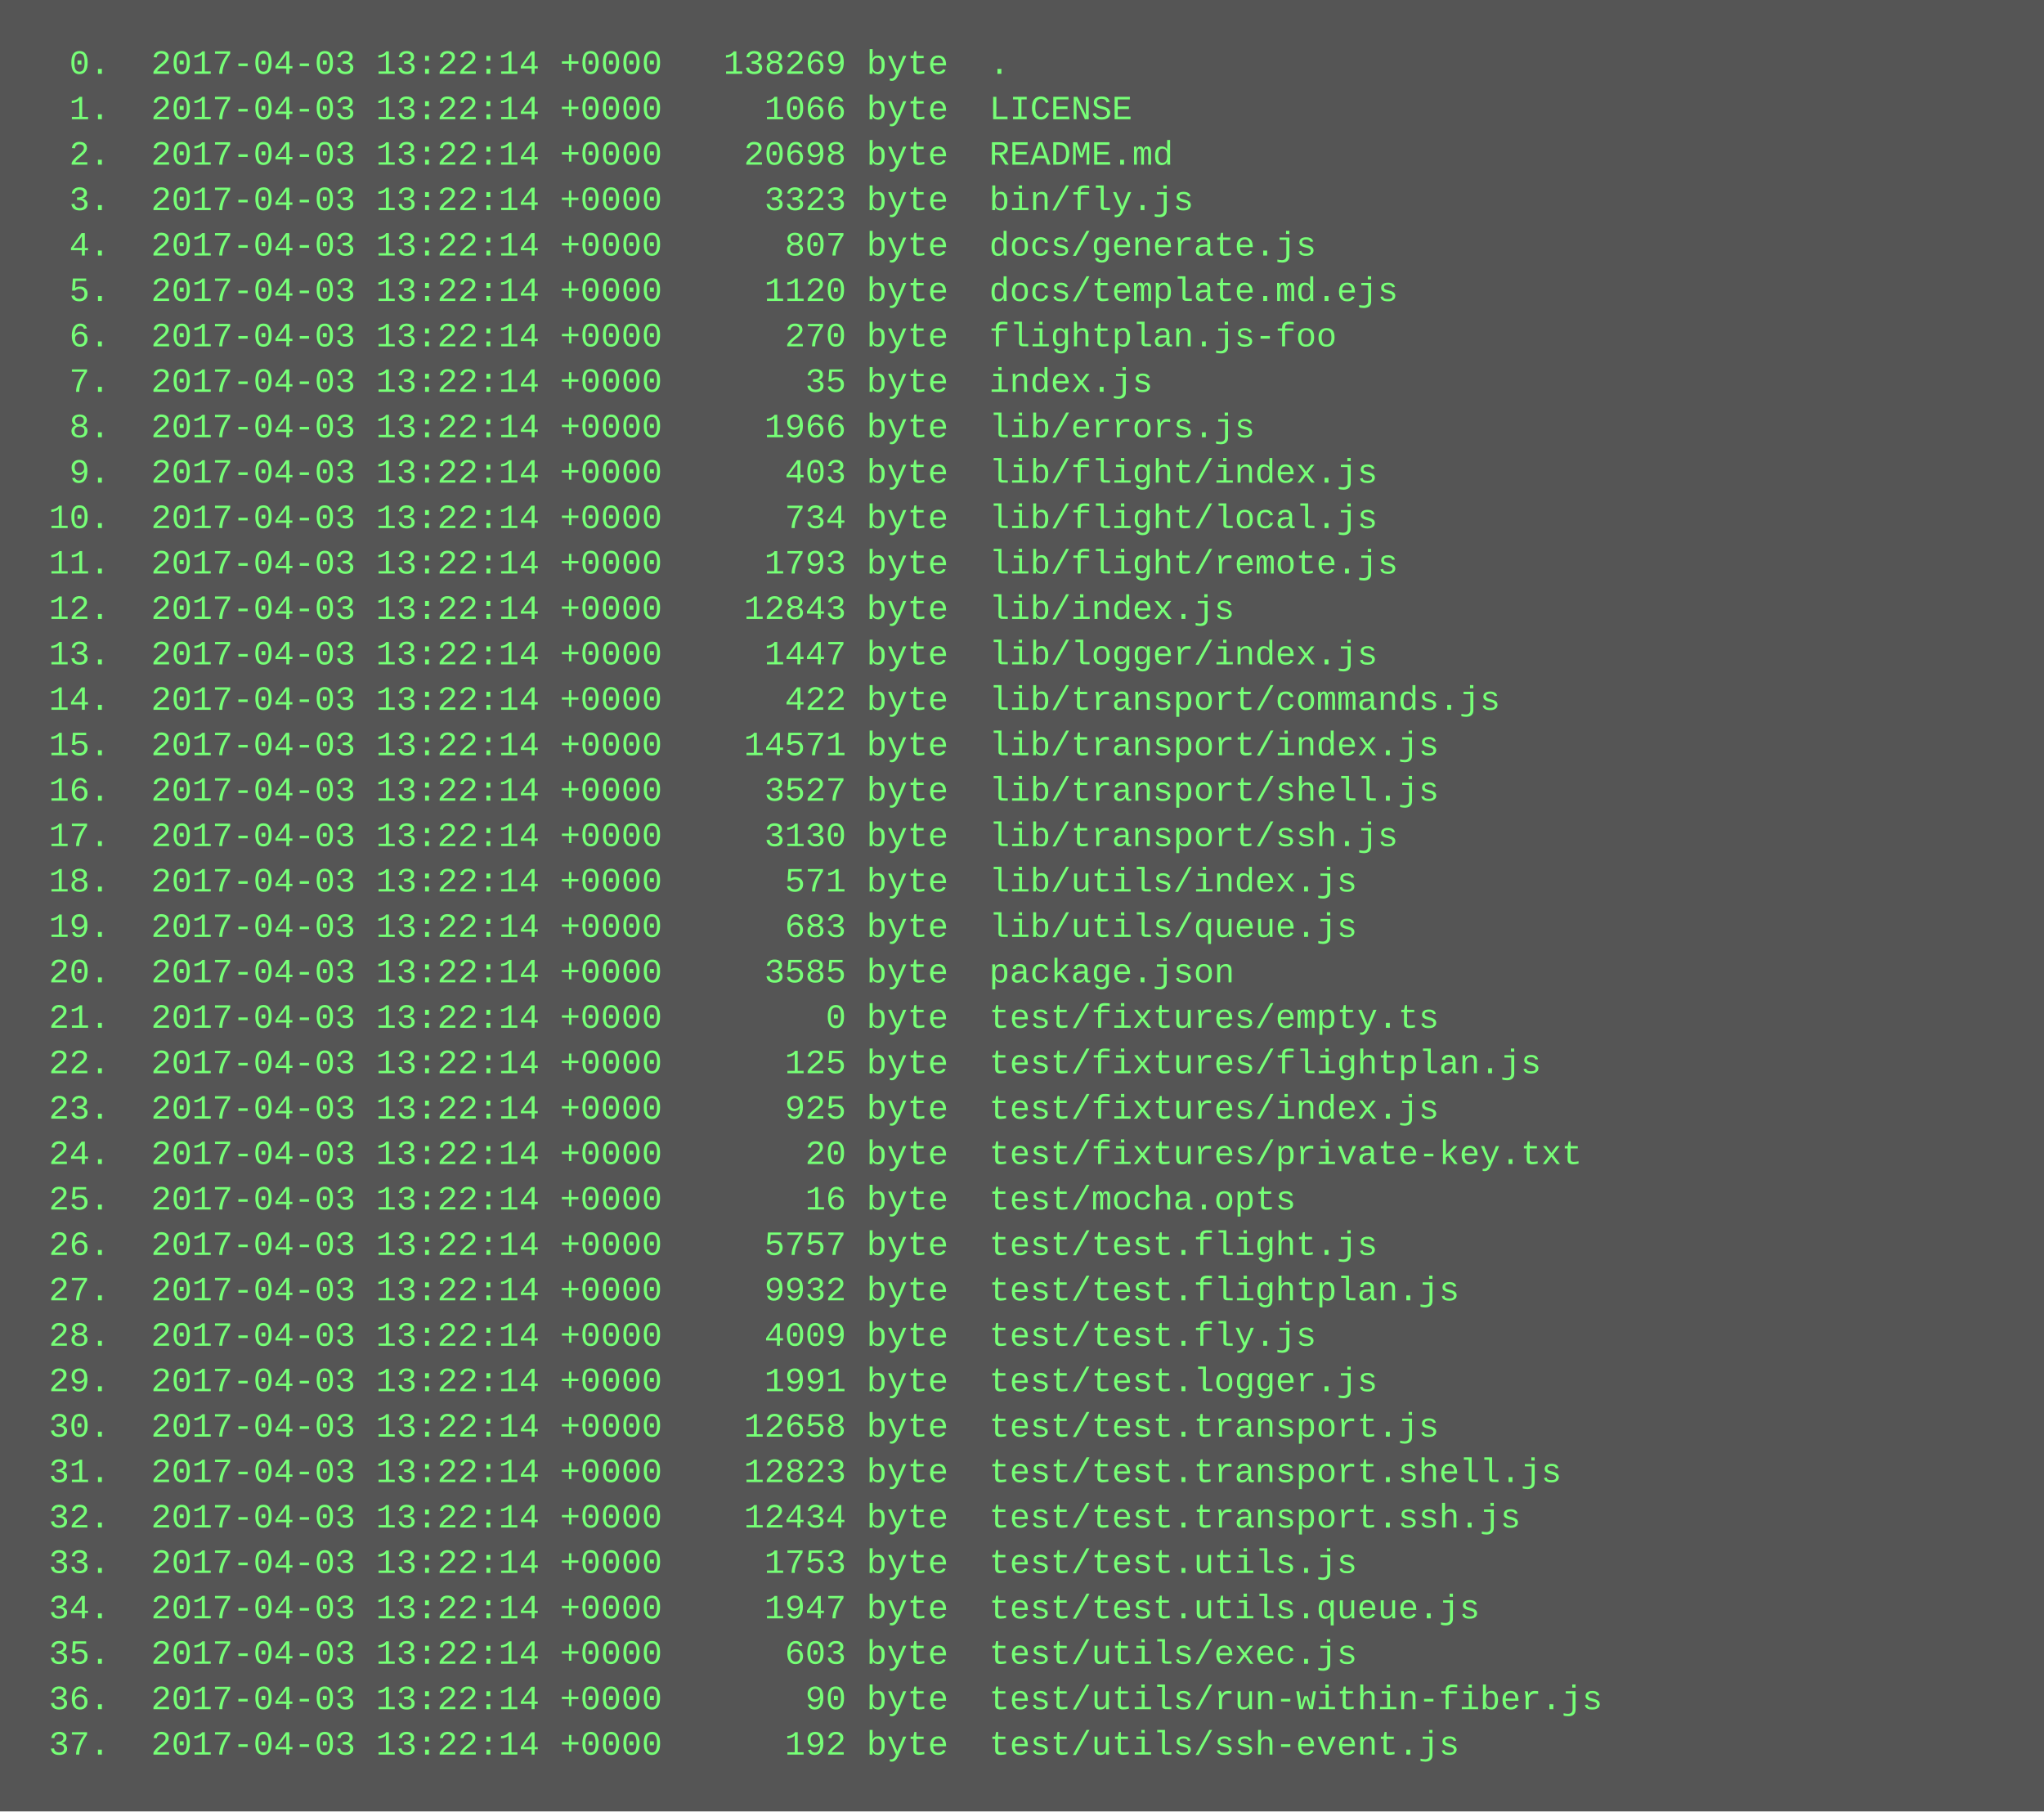
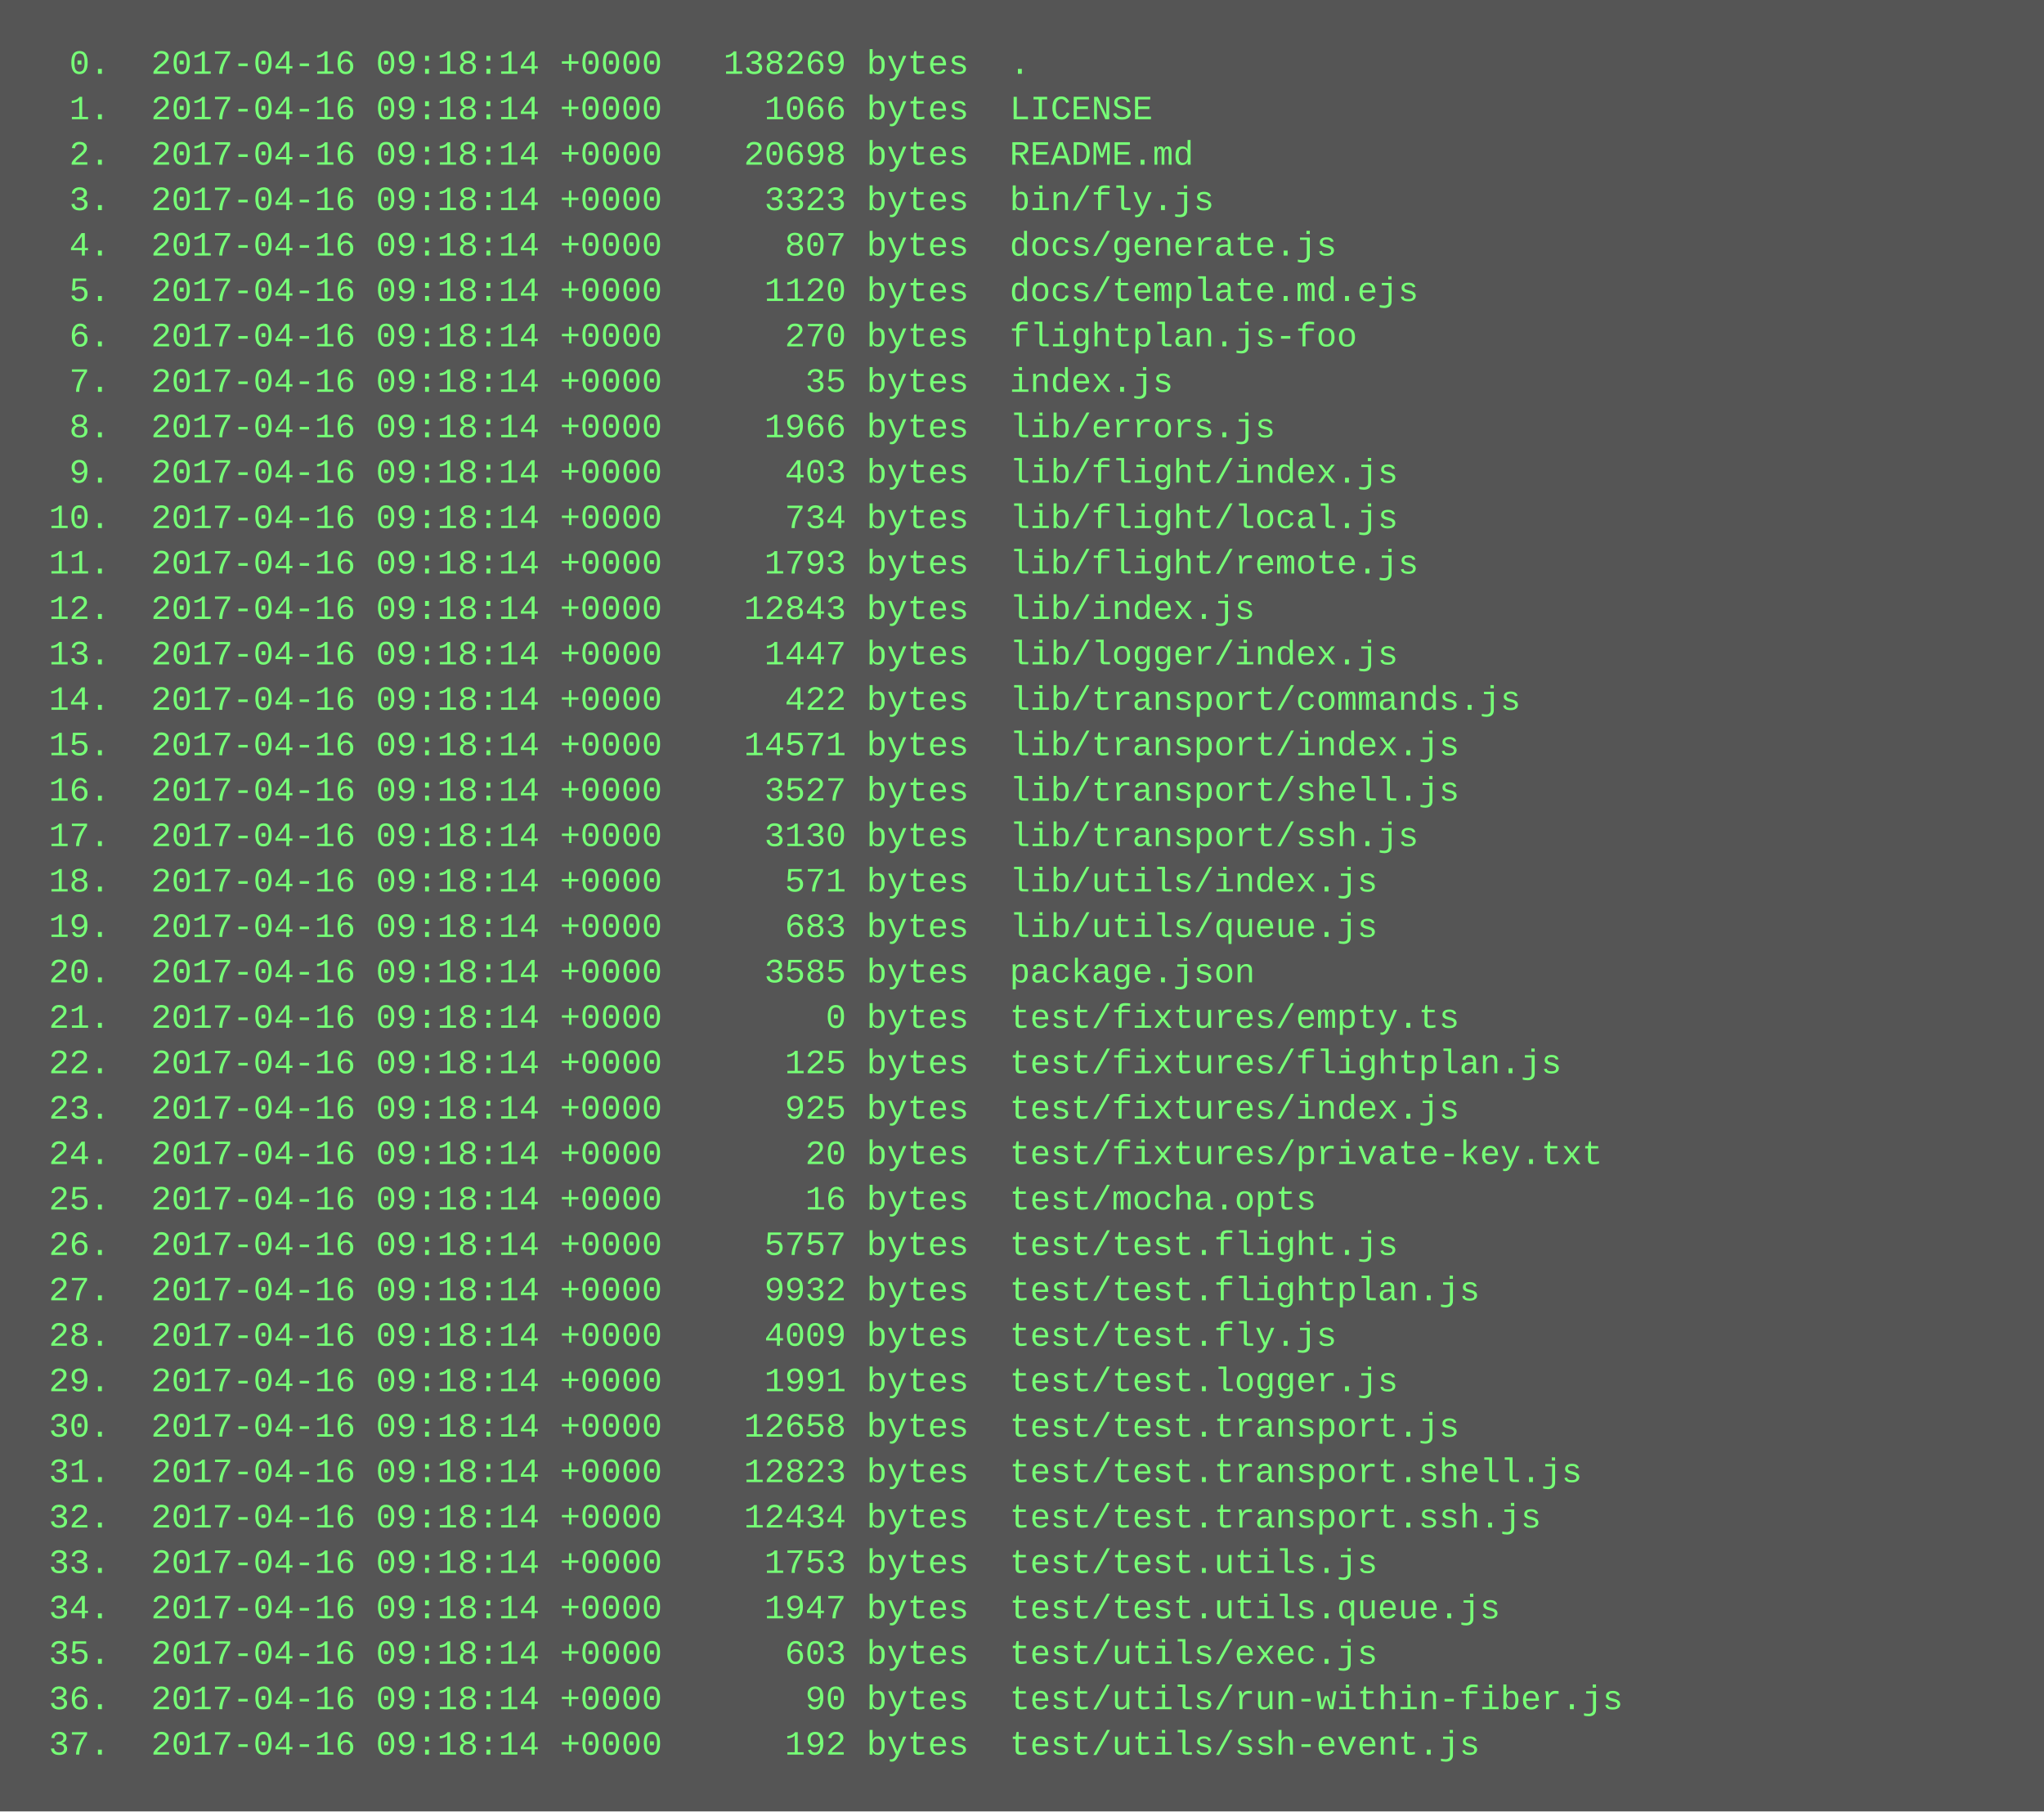
<svg xmlns="http://www.w3.org/2000/svg" height="638" width="720">
  <rect height="638" fill="#555" width="720" />
  <text fill="#7f7" font-family="Courier New" font-size="12" xml:space="preserve">
-     <tspan x="10" y="26">  0.  2017-04-03 13:22:14 +0000   138269 byte  .</tspan>
-     <tspan x="10" y="42">  1.  2017-04-03 13:22:14 +0000     1066 byte  LICENSE</tspan>
-     <tspan x="10" y="58">  2.  2017-04-03 13:22:14 +0000    20698 byte  README.md</tspan>
-     <tspan x="10" y="74">  3.  2017-04-03 13:22:14 +0000     3323 byte  bin/fly.js</tspan>
-     <tspan x="10" y="90">  4.  2017-04-03 13:22:14 +0000      807 byte  docs/generate.js</tspan>
-     <tspan x="10" y="106">  5.  2017-04-03 13:22:14 +0000     1120 byte  docs/template.md.ejs</tspan>
-     <tspan x="10" y="122">  6.  2017-04-03 13:22:14 +0000      270 byte  flightplan.js-foo</tspan>
-     <tspan x="10" y="138">  7.  2017-04-03 13:22:14 +0000       35 byte  index.js</tspan>
-     <tspan x="10" y="154">  8.  2017-04-03 13:22:14 +0000     1966 byte  lib/errors.js</tspan>
-     <tspan x="10" y="170">  9.  2017-04-03 13:22:14 +0000      403 byte  lib/flight/index.js</tspan>
-     <tspan x="10" y="186"> 10.  2017-04-03 13:22:14 +0000      734 byte  lib/flight/local.js</tspan>
-     <tspan x="10" y="202"> 11.  2017-04-03 13:22:14 +0000     1793 byte  lib/flight/remote.js</tspan>
-     <tspan x="10" y="218"> 12.  2017-04-03 13:22:14 +0000    12843 byte  lib/index.js</tspan>
-     <tspan x="10" y="234"> 13.  2017-04-03 13:22:14 +0000     1447 byte  lib/logger/index.js</tspan>
-     <tspan x="10" y="250"> 14.  2017-04-03 13:22:14 +0000      422 byte  lib/transport/commands.js</tspan>
-     <tspan x="10" y="266"> 15.  2017-04-03 13:22:14 +0000    14571 byte  lib/transport/index.js</tspan>
-     <tspan x="10" y="282"> 16.  2017-04-03 13:22:14 +0000     3527 byte  lib/transport/shell.js</tspan>
-     <tspan x="10" y="298"> 17.  2017-04-03 13:22:14 +0000     3130 byte  lib/transport/ssh.js</tspan>
-     <tspan x="10" y="314"> 18.  2017-04-03 13:22:14 +0000      571 byte  lib/utils/index.js</tspan>
-     <tspan x="10" y="330"> 19.  2017-04-03 13:22:14 +0000      683 byte  lib/utils/queue.js</tspan>
-     <tspan x="10" y="346"> 20.  2017-04-03 13:22:14 +0000     3585 byte  package.json</tspan>
-     <tspan x="10" y="362"> 21.  2017-04-03 13:22:14 +0000        0 byte  test/fixtures/empty.ts</tspan>
-     <tspan x="10" y="378"> 22.  2017-04-03 13:22:14 +0000      125 byte  test/fixtures/flightplan.js</tspan>
-     <tspan x="10" y="394"> 23.  2017-04-03 13:22:14 +0000      925 byte  test/fixtures/index.js</tspan>
-     <tspan x="10" y="410"> 24.  2017-04-03 13:22:14 +0000       20 byte  test/fixtures/private-key.txt</tspan>
-     <tspan x="10" y="426"> 25.  2017-04-03 13:22:14 +0000       16 byte  test/mocha.opts</tspan>
-     <tspan x="10" y="442"> 26.  2017-04-03 13:22:14 +0000     5757 byte  test/test.flight.js</tspan>
-     <tspan x="10" y="458"> 27.  2017-04-03 13:22:14 +0000     9932 byte  test/test.flightplan.js</tspan>
-     <tspan x="10" y="474"> 28.  2017-04-03 13:22:14 +0000     4009 byte  test/test.fly.js</tspan>
-     <tspan x="10" y="490"> 29.  2017-04-03 13:22:14 +0000     1991 byte  test/test.logger.js</tspan>
-     <tspan x="10" y="506"> 30.  2017-04-03 13:22:14 +0000    12658 byte  test/test.transport.js</tspan>
-     <tspan x="10" y="522"> 31.  2017-04-03 13:22:14 +0000    12823 byte  test/test.transport.shell.js</tspan>
-     <tspan x="10" y="538"> 32.  2017-04-03 13:22:14 +0000    12434 byte  test/test.transport.ssh.js</tspan>
-     <tspan x="10" y="554"> 33.  2017-04-03 13:22:14 +0000     1753 byte  test/test.utils.js</tspan>
-     <tspan x="10" y="570"> 34.  2017-04-03 13:22:14 +0000     1947 byte  test/test.utils.queue.js</tspan>
-     <tspan x="10" y="586"> 35.  2017-04-03 13:22:14 +0000      603 byte  test/utils/exec.js</tspan>
-     <tspan x="10" y="602"> 36.  2017-04-03 13:22:14 +0000       90 byte  test/utils/run-within-fiber.js</tspan>
-     <tspan x="10" y="618"> 37.  2017-04-03 13:22:14 +0000      192 byte  test/utils/ssh-event.js</tspan>
+     <tspan x="10" y="26">  0.  2017-04-16 09:18:14 +0000   138269 bytes  .</tspan>
+     <tspan x="10" y="42">  1.  2017-04-16 09:18:14 +0000     1066 bytes  LICENSE</tspan>
+     <tspan x="10" y="58">  2.  2017-04-16 09:18:14 +0000    20698 bytes  README.md</tspan>
+     <tspan x="10" y="74">  3.  2017-04-16 09:18:14 +0000     3323 bytes  bin/fly.js</tspan>
+     <tspan x="10" y="90">  4.  2017-04-16 09:18:14 +0000      807 bytes  docs/generate.js</tspan>
+     <tspan x="10" y="106">  5.  2017-04-16 09:18:14 +0000     1120 bytes  docs/template.md.ejs</tspan>
+     <tspan x="10" y="122">  6.  2017-04-16 09:18:14 +0000      270 bytes  flightplan.js-foo</tspan>
+     <tspan x="10" y="138">  7.  2017-04-16 09:18:14 +0000       35 bytes  index.js</tspan>
+     <tspan x="10" y="154">  8.  2017-04-16 09:18:14 +0000     1966 bytes  lib/errors.js</tspan>
+     <tspan x="10" y="170">  9.  2017-04-16 09:18:14 +0000      403 bytes  lib/flight/index.js</tspan>
+     <tspan x="10" y="186"> 10.  2017-04-16 09:18:14 +0000      734 bytes  lib/flight/local.js</tspan>
+     <tspan x="10" y="202"> 11.  2017-04-16 09:18:14 +0000     1793 bytes  lib/flight/remote.js</tspan>
+     <tspan x="10" y="218"> 12.  2017-04-16 09:18:14 +0000    12843 bytes  lib/index.js</tspan>
+     <tspan x="10" y="234"> 13.  2017-04-16 09:18:14 +0000     1447 bytes  lib/logger/index.js</tspan>
+     <tspan x="10" y="250"> 14.  2017-04-16 09:18:14 +0000      422 bytes  lib/transport/commands.js</tspan>
+     <tspan x="10" y="266"> 15.  2017-04-16 09:18:14 +0000    14571 bytes  lib/transport/index.js</tspan>
+     <tspan x="10" y="282"> 16.  2017-04-16 09:18:14 +0000     3527 bytes  lib/transport/shell.js</tspan>
+     <tspan x="10" y="298"> 17.  2017-04-16 09:18:14 +0000     3130 bytes  lib/transport/ssh.js</tspan>
+     <tspan x="10" y="314"> 18.  2017-04-16 09:18:14 +0000      571 bytes  lib/utils/index.js</tspan>
+     <tspan x="10" y="330"> 19.  2017-04-16 09:18:14 +0000      683 bytes  lib/utils/queue.js</tspan>
+     <tspan x="10" y="346"> 20.  2017-04-16 09:18:14 +0000     3585 bytes  package.json</tspan>
+     <tspan x="10" y="362"> 21.  2017-04-16 09:18:14 +0000        0 bytes  test/fixtures/empty.ts</tspan>
+     <tspan x="10" y="378"> 22.  2017-04-16 09:18:14 +0000      125 bytes  test/fixtures/flightplan.js</tspan>
+     <tspan x="10" y="394"> 23.  2017-04-16 09:18:14 +0000      925 bytes  test/fixtures/index.js</tspan>
+     <tspan x="10" y="410"> 24.  2017-04-16 09:18:14 +0000       20 bytes  test/fixtures/private-key.txt</tspan>
+     <tspan x="10" y="426"> 25.  2017-04-16 09:18:14 +0000       16 bytes  test/mocha.opts</tspan>
+     <tspan x="10" y="442"> 26.  2017-04-16 09:18:14 +0000     5757 bytes  test/test.flight.js</tspan>
+     <tspan x="10" y="458"> 27.  2017-04-16 09:18:14 +0000     9932 bytes  test/test.flightplan.js</tspan>
+     <tspan x="10" y="474"> 28.  2017-04-16 09:18:14 +0000     4009 bytes  test/test.fly.js</tspan>
+     <tspan x="10" y="490"> 29.  2017-04-16 09:18:14 +0000     1991 bytes  test/test.logger.js</tspan>
+     <tspan x="10" y="506"> 30.  2017-04-16 09:18:14 +0000    12658 bytes  test/test.transport.js</tspan>
+     <tspan x="10" y="522"> 31.  2017-04-16 09:18:14 +0000    12823 bytes  test/test.transport.shell.js</tspan>
+     <tspan x="10" y="538"> 32.  2017-04-16 09:18:14 +0000    12434 bytes  test/test.transport.ssh.js</tspan>
+     <tspan x="10" y="554"> 33.  2017-04-16 09:18:14 +0000     1753 bytes  test/test.utils.js</tspan>
+     <tspan x="10" y="570"> 34.  2017-04-16 09:18:14 +0000     1947 bytes  test/test.utils.queue.js</tspan>
+     <tspan x="10" y="586"> 35.  2017-04-16 09:18:14 +0000      603 bytes  test/utils/exec.js</tspan>
+     <tspan x="10" y="602"> 36.  2017-04-16 09:18:14 +0000       90 bytes  test/utils/run-within-fiber.js</tspan>
+     <tspan x="10" y="618"> 37.  2017-04-16 09:18:14 +0000      192 bytes  test/utils/ssh-event.js</tspan>
  </text>
</svg>
